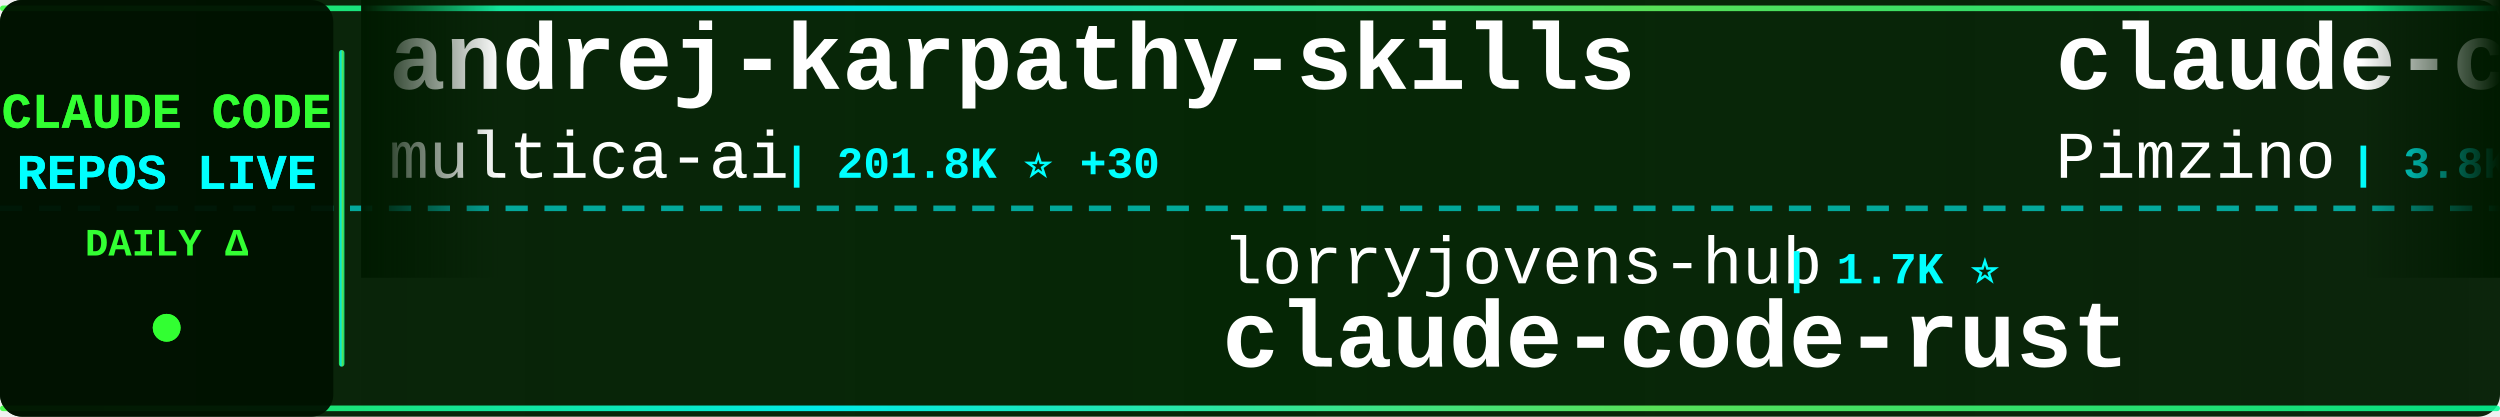
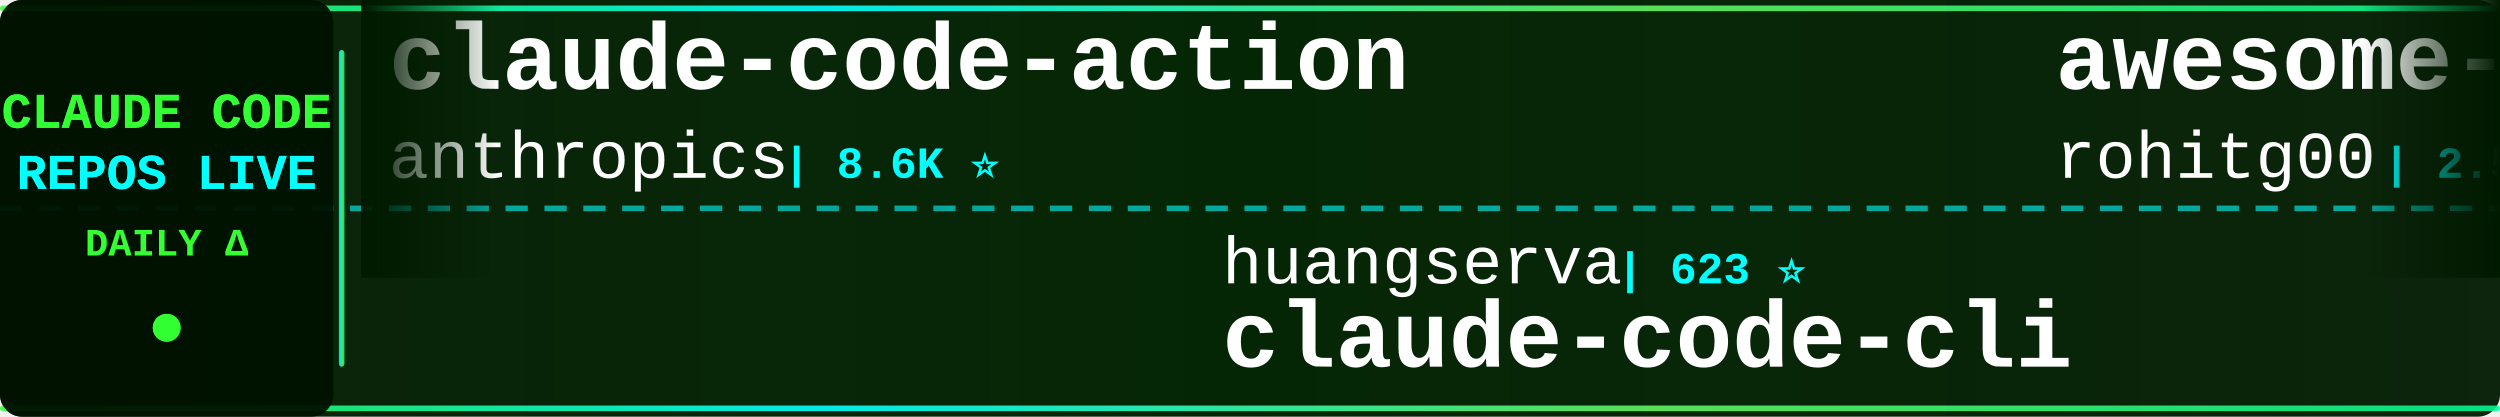
<svg xmlns="http://www.w3.org/2000/svg" width="900" height="150">
  <defs>
    <linearGradient id="tickerBg" x1="0%" y1="0%" x2="100%" y2="0%">
      <stop offset="0%" style="stop-color:#001a00;stop-opacity:0.95" />
      <stop offset="50%" style="stop-color:#002200;stop-opacity:0.98" />
      <stop offset="100%" style="stop-color:#001a00;stop-opacity:0.95" />
    </linearGradient>
    <linearGradient id="borderGrad" x1="0%" y1="0%" x2="100%" y2="0%">
      <stop offset="0%" style="stop-color:#33ff33;stop-opacity:0.85">
        <animate attributeName="stop-opacity" values="0.85;1;0.85" dur="2s" repeatCount="indefinite" />
      </stop>
      <stop offset="33%" style="stop-color:#00ffff;stop-opacity:0.9">
        <animate attributeName="stop-opacity" values="0.9;1;0.9" dur="2.2s" repeatCount="indefinite" />
      </stop>
      <stop offset="66%" style="stop-color:#66ff66;stop-opacity:0.85">
        <animate attributeName="stop-opacity" values="0.85;1;0.85" dur="1.8s" repeatCount="indefinite" />
      </stop>
      <stop offset="100%" style="stop-color:#00ff99;stop-opacity:0.85">
        <animate attributeName="stop-opacity" values="0.85;1;0.85" dur="2s" repeatCount="indefinite" />
      </stop>
    </linearGradient>
    <filter id="textGlow">
      <feGaussianBlur stdDeviation="0.1" result="coloredBlur" />
      <feMerge>
        <feMergeNode in="coloredBlur" />
        <feMergeNode in="SourceGraphic" />
      </feMerge>
    </filter>
    <filter id="metricGlow">
      <feGaussianBlur stdDeviation="0.2" result="coloredBlur" />
      <feMerge>
        <feMergeNode in="coloredBlur" />
        <feMergeNode in="SourceGraphic" />
      </feMerge>
    </filter>
    <linearGradient id="leftFade" x1="0%" y1="0%" x2="100%" y2="0%">
      <stop offset="0%" style="stop-color:#001a00;stop-opacity:1" />
      <stop offset="100%" style="stop-color:#001a00;stop-opacity:0" />
    </linearGradient>
    <linearGradient id="rightFade" x1="0%" y1="0%" x2="100%" y2="0%">
      <stop offset="0%" style="stop-color:#001a00;stop-opacity:0" />
      <stop offset="100%" style="stop-color:#001a00;stop-opacity:1" />
    </linearGradient>
  </defs>
  <rect width="900" height="150" fill="url(#tickerBg)" rx="8" />
  <rect x="0" y="2" width="900" height="2" fill="url(#borderGrad)" rx="1" />
  <rect x="0" y="146" width="900" height="2" fill="url(#borderGrad)" rx="1" />
  <line x1="0" y1="75" x2="900" y2="75" stroke="#00ffff" stroke-width="2" stroke-dasharray="8 6" opacity="0.6" />
  <rect x="0" y="0" width="120" height="150" fill="#001100" opacity="0.95" rx="8" />
  <text x="60" y="46" font-family="'Courier New', monospace" font-size="18" font-weight="bold" fill="#33ff33" text-anchor="middle" filter="url(#textGlow)">
    CLAUDE CODE
  </text>
  <text x="60" y="68" font-family="'Courier New', monospace" font-size="18" font-weight="bold" fill="#00ffff" text-anchor="middle" filter="url(#textGlow)">
    REPOS LIVE
  </text>
  <text x="60" y="92" font-family="'Courier New', monospace" font-size="14" font-weight="bold" fill="#33ff33" text-anchor="middle">
    DAILY Δ
  </text>
  <circle cx="60" cy="118" r="5" fill="#33ff33" filter="url(#metricGlow)">
    <animate attributeName="r" values="4;6;4" dur="1.5s" repeatCount="indefinite" />
    <animate attributeName="opacity" values="0.6;1;0.6" dur="1.5s" repeatCount="indefinite" />
  </circle>
  <rect x="122" y="18" width="2" height="114" fill="url(#borderGrad)" rx="1" />
  <clipPath id="tickerClip">
    <rect x="130" y="0" width="770" height="150" />
  </clipPath>
  <g clip-path="url(#tickerClip)">
    <g id="tickerItems">
      <animateTransform attributeName="transform" attributeType="XML" type="translate" from="0 0" to="-3000 0" dur="54s" repeatCount="indefinite" />
      <g transform="translate(0, 0)">
-         <text x="140" y="32" font-family="'Courier New', monospace" font-size="34" font-weight="bold" fill="#ffffff">andrej-karpathy-skills</text>
-         <text x="140" y="64" font-family="'Courier New', monospace" font-size="24" font-weight="normal" fill="#ffffff" opacity="1.0">multica-ai</text>
-         <text x="282" y="64" font-family="'Courier New', monospace" font-size="16" font-weight="bold" fill="#00ffff"> | 201.8K ⭐ +30</text>
+         <text x="140" y="32" font-family="'Courier New', monospace" font-size="34" font-weight="bold" fill="#ffffff">claude-code-action</text>
+         <text x="140" y="64" font-family="'Courier New', monospace" font-size="24" font-weight="normal" fill="#ffffff" opacity="1.0">anthropics</text>
+         <text x="282" y="64" font-family="'Courier New', monospace" font-size="16" font-weight="bold" fill="#00ffff"> | 8.6K ⭐</text>
      </g>
      <g transform="translate(300, 0)">
+         <text x="140" y="102" font-family="'Courier New', monospace" font-size="24" font-weight="normal" fill="#ffffff" opacity="1.0">huangserva</text>
+         <text x="282" y="102" font-family="'Courier New', monospace" font-size="16" font-weight="bold" fill="#00ffff"> | 623 ⭐</text>
+         <text x="140" y="132" font-family="'Courier New', monospace" font-size="34" font-weight="bold" fill="#ffffff">claude-code-cli</text>
+       </g>
+       <g transform="translate(600, 0)">
+         <text x="140" y="32" font-family="'Courier New', monospace" font-size="34" font-weight="bold" fill="#ffffff">awesome-claude-code-tool...</text>
+         <text x="140" y="64" font-family="'Courier New', monospace" font-size="24" font-weight="normal" fill="#ffffff" opacity="1.0">rohitg00</text>
+         <text x="258" y="64" font-family="'Courier New', monospace" font-size="16" font-weight="bold" fill="#00ffff"> | 2.5K ⭐</text>
+       </g>
+       <g transform="translate(900, 0)">
+         <text x="140" y="102" font-family="'Courier New', monospace" font-size="24" font-weight="normal" fill="#ffffff" opacity="1.0">Pimzino</text>
+         <text x="246" y="102" font-family="'Courier New', monospace" font-size="16" font-weight="bold" fill="#00ffff"> | 3.8K ⭐</text>
+         <text x="140" y="132" font-family="'Courier New', monospace" font-size="34" font-weight="bold" fill="#ffffff">claude-code-spec-workflo...</text>
+       </g>
+       <g transform="translate(1200, 0)">
+         <text x="140" y="32" font-family="'Courier New', monospace" font-size="34" font-weight="bold" fill="#ffffff">claude-code-best-practic...</text>
+         <text x="140" y="64" font-family="'Courier New', monospace" font-size="24" font-weight="normal" fill="#ffffff" opacity="1.0">shanraisshan</text>
+         <text x="306" y="64" font-family="'Courier New', monospace" font-size="16" font-weight="bold" fill="#00ffff"> | 64.4K ⭐ +10</text>
+       </g>
+       <g transform="translate(1500, 0)">
+         <text x="140" y="102" font-family="'Courier New', monospace" font-size="24" font-weight="normal" fill="#ffffff" opacity="1.0">kodu-ai</text>
+         <text x="246" y="102" font-family="'Courier New', monospace" font-size="16" font-weight="bold" fill="#00ffff"> | 5.2K ⭐</text>
+         <text x="140" y="132" font-family="'Courier New', monospace" font-size="34" font-weight="bold" fill="#ffffff">claude-coder</text>
+       </g>
+       <g transform="translate(1800, 0)">
+         <text x="140" y="32" font-family="'Courier New', monospace" font-size="34" font-weight="bold" fill="#ffffff">ralph-claude-code</text>
+         <text x="140" y="64" font-family="'Courier New', monospace" font-size="24" font-weight="normal" fill="#ffffff" opacity="1.0">frankbria</text>
+         <text x="270" y="64" font-family="'Courier New', monospace" font-size="16" font-weight="bold" fill="#00ffff"> | 9.6K ⭐ -1</text>
+       </g>
+       <g transform="translate(2100, 0)">
+         <text x="140" y="102" font-family="'Courier New', monospace" font-size="24" font-weight="normal" fill="#ffffff" opacity="1.0">777genius</text>
+         <text x="270" y="102" font-family="'Courier New', monospace" font-size="16" font-weight="bold" fill="#00ffff"> | 925 ⭐</text>
+         <text x="140" y="132" font-family="'Courier New', monospace" font-size="34" font-weight="bold" fill="#ffffff">claude-code-source-code</text>
+       </g>
+       <g transform="translate(2400, 0)">
+         <text x="140" y="32" font-family="'Courier New', monospace" font-size="34" font-weight="bold" fill="#ffffff">Auto-claude-code-researc...</text>
+         <text x="140" y="64" font-family="'Courier New', monospace" font-size="24" font-weight="normal" fill="#ffffff" opacity="1.0">wanshuiyin</text>
+         <text x="282" y="64" font-family="'Courier New', monospace" font-size="16" font-weight="bold" fill="#00ffff"> | 14.6K ⭐ +5</text>
+       </g>
+       <g transform="translate(2700, 0)">
        <text x="140" y="102" font-family="'Courier New', monospace" font-size="24" font-weight="normal" fill="#ffffff" opacity="1.0">lorryjovens-hub</text>
        <text x="342" y="102" font-family="'Courier New', monospace" font-size="16" font-weight="bold" fill="#00ffff"> | 1.7K ⭐</text>
        <text x="140" y="132" font-family="'Courier New', monospace" font-size="34" font-weight="bold" fill="#ffffff">claude-code-rust</text>
      </g>
-       <g transform="translate(600, 0)">
-         <text x="140" y="32" font-family="'Courier New', monospace" font-size="34" font-weight="bold" fill="#ffffff">claude-code-spec-workflo...</text>
-         <text x="140" y="64" font-family="'Courier New', monospace" font-size="24" font-weight="normal" fill="#ffffff" opacity="1.0">Pimzino</text>
-         <text x="246" y="64" font-family="'Courier New', monospace" font-size="16" font-weight="bold" fill="#00ffff"> | 3.8K ⭐</text>
-       </g>
-       <g transform="translate(900, 0)">
-         <text x="140" y="102" font-family="'Courier New', monospace" font-size="24" font-weight="normal" fill="#ffffff" opacity="1.0">Windy3f3f3f3f</text>
-         <text x="318" y="102" font-family="'Courier New', monospace" font-size="16" font-weight="bold" fill="#00ffff"> | 2.6K ⭐</text>
-         <text x="140" y="132" font-family="'Courier New', monospace" font-size="34" font-weight="bold" fill="#ffffff">claude-code-from-scratch</text>
-       </g>
-       <g transform="translate(1200, 0)">
-         <text x="140" y="32" font-family="'Courier New', monospace" font-size="34" font-weight="bold" fill="#ffffff">claude-code-engineering</text>
-         <text x="140" y="64" font-family="'Courier New', monospace" font-size="24" font-weight="normal" fill="#ffffff" opacity="1.0">huangjia2019</text>
-         <text x="306" y="64" font-family="'Courier New', monospace" font-size="16" font-weight="bold" fill="#00ffff"> | 1.1K ⭐</text>
-       </g>
-       <g transform="translate(1500, 0)">
-         <text x="140" y="102" font-family="'Courier New', monospace" font-size="24" font-weight="normal" fill="#ffffff" opacity="1.0">VILA-Lab</text>
-         <text x="258" y="102" font-family="'Courier New', monospace" font-size="16" font-weight="bold" fill="#00ffff"> | 2.0K ⭐</text>
-         <text x="140" y="132" font-family="'Courier New', monospace" font-size="34" font-weight="bold" fill="#ffffff">Dive-into-Claude-Code</text>
-       </g>
-       <g transform="translate(1800, 0)">
-         <text x="140" y="32" font-family="'Courier New', monospace" font-size="34" font-weight="bold" fill="#ffffff">claude-code-infrastructu...</text>
-         <text x="140" y="64" font-family="'Courier New', monospace" font-size="24" font-weight="normal" fill="#ffffff" opacity="1.0">diet103</text>
-         <text x="246" y="64" font-family="'Courier New', monospace" font-size="16" font-weight="bold" fill="#00ffff"> | 10.0K ⭐</text>
-       </g>
-       <g transform="translate(2100, 0)">
-         <text x="140" y="102" font-family="'Courier New', monospace" font-size="24" font-weight="normal" fill="#ffffff" opacity="1.0">repowise-dev</text>
-         <text x="306" y="102" font-family="'Courier New', monospace" font-size="16" font-weight="bold" fill="#00ffff"> | 1.2K ⭐</text>
-         <text x="140" y="132" font-family="'Courier New', monospace" font-size="34" font-weight="bold" fill="#ffffff">claude-code-prompts</text>
-       </g>
-       <g transform="translate(2400, 0)">
-         <text x="140" y="32" font-family="'Courier New', monospace" font-size="34" font-weight="bold" fill="#ffffff">claude-code-video-toolki...</text>
-         <text x="140" y="64" font-family="'Courier New', monospace" font-size="24" font-weight="normal" fill="#ffffff" opacity="1.0">digitalsamba</text>
-         <text x="306" y="64" font-family="'Courier New', monospace" font-size="16" font-weight="bold" fill="#00ffff"> | 1.9K ⭐</text>
-       </g>
-       <g transform="translate(2700, 0)">
-         <text x="140" y="102" font-family="'Courier New', monospace" font-size="24" font-weight="normal" fill="#ffffff" opacity="1.0">ponponon</text>
-         <text x="258" y="102" font-family="'Courier New', monospace" font-size="16" font-weight="bold" fill="#00ffff"> | 2.3K ⭐</text>
-         <text x="140" y="132" font-family="'Courier New', monospace" font-size="34" font-weight="bold" fill="#ffffff">claude_code_src</text>
-       </g>
      <g transform="translate(3000, 0)">
-         <text x="140" y="32" font-family="'Courier New', monospace" font-size="34" font-weight="bold" fill="#ffffff">andrej-karpathy-skills</text>
-         <text x="140" y="64" font-family="'Courier New', monospace" font-size="24" font-weight="normal" fill="#ffffff" opacity="1.0">multica-ai</text>
-         <text x="282" y="64" font-family="'Courier New', monospace" font-size="16" font-weight="bold" fill="#00ffff"> | 201.8K ⭐ +30</text>
+         <text x="140" y="32" font-family="'Courier New', monospace" font-size="34" font-weight="bold" fill="#ffffff">claude-code-action</text>
+         <text x="140" y="64" font-family="'Courier New', monospace" font-size="24" font-weight="normal" fill="#ffffff" opacity="1.0">anthropics</text>
+         <text x="282" y="64" font-family="'Courier New', monospace" font-size="16" font-weight="bold" fill="#00ffff"> | 8.6K ⭐</text>
      </g>
      <g transform="translate(3300, 0)">
-         <text x="140" y="102" font-family="'Courier New', monospace" font-size="24" font-weight="normal" fill="#ffffff" opacity="1.0">lorryjovens-hub</text>
-         <text x="342" y="102" font-family="'Courier New', monospace" font-size="16" font-weight="bold" fill="#00ffff"> | 1.7K ⭐</text>
-         <text x="140" y="132" font-family="'Courier New', monospace" font-size="34" font-weight="bold" fill="#ffffff">claude-code-rust</text>
+         <text x="140" y="102" font-family="'Courier New', monospace" font-size="24" font-weight="normal" fill="#ffffff" opacity="1.0">huangserva</text>
+         <text x="282" y="102" font-family="'Courier New', monospace" font-size="16" font-weight="bold" fill="#00ffff"> | 623 ⭐</text>
+         <text x="140" y="132" font-family="'Courier New', monospace" font-size="34" font-weight="bold" fill="#ffffff">claude-code-cli</text>
      </g>
      <g transform="translate(3600, 0)">
-         <text x="140" y="32" font-family="'Courier New', monospace" font-size="34" font-weight="bold" fill="#ffffff">claude-code-spec-workflo...</text>
-         <text x="140" y="64" font-family="'Courier New', monospace" font-size="24" font-weight="normal" fill="#ffffff" opacity="1.0">Pimzino</text>
-         <text x="246" y="64" font-family="'Courier New', monospace" font-size="16" font-weight="bold" fill="#00ffff"> | 3.8K ⭐</text>
+         <text x="140" y="32" font-family="'Courier New', monospace" font-size="34" font-weight="bold" fill="#ffffff">awesome-claude-code-tool...</text>
+         <text x="140" y="64" font-family="'Courier New', monospace" font-size="24" font-weight="normal" fill="#ffffff" opacity="1.0">rohitg00</text>
+         <text x="258" y="64" font-family="'Courier New', monospace" font-size="16" font-weight="bold" fill="#00ffff"> | 2.5K ⭐</text>
      </g>
      <g transform="translate(3900, 0)">
-         <text x="140" y="102" font-family="'Courier New', monospace" font-size="24" font-weight="normal" fill="#ffffff" opacity="1.0">Windy3f3f3f3f</text>
-         <text x="318" y="102" font-family="'Courier New', monospace" font-size="16" font-weight="bold" fill="#00ffff"> | 2.6K ⭐</text>
-         <text x="140" y="132" font-family="'Courier New', monospace" font-size="34" font-weight="bold" fill="#ffffff">claude-code-from-scratch</text>
+         <text x="140" y="102" font-family="'Courier New', monospace" font-size="24" font-weight="normal" fill="#ffffff" opacity="1.0">Pimzino</text>
+         <text x="246" y="102" font-family="'Courier New', monospace" font-size="16" font-weight="bold" fill="#00ffff"> | 3.8K ⭐</text>
+         <text x="140" y="132" font-family="'Courier New', monospace" font-size="34" font-weight="bold" fill="#ffffff">claude-code-spec-workflo...</text>
      </g>
    </g>
  </g>
  <rect x="130" y="0" width="50" height="100" fill="url(#leftFade)" />
  <rect x="850" y="0" width="50" height="100" fill="url(#rightFade)" />
</svg>
